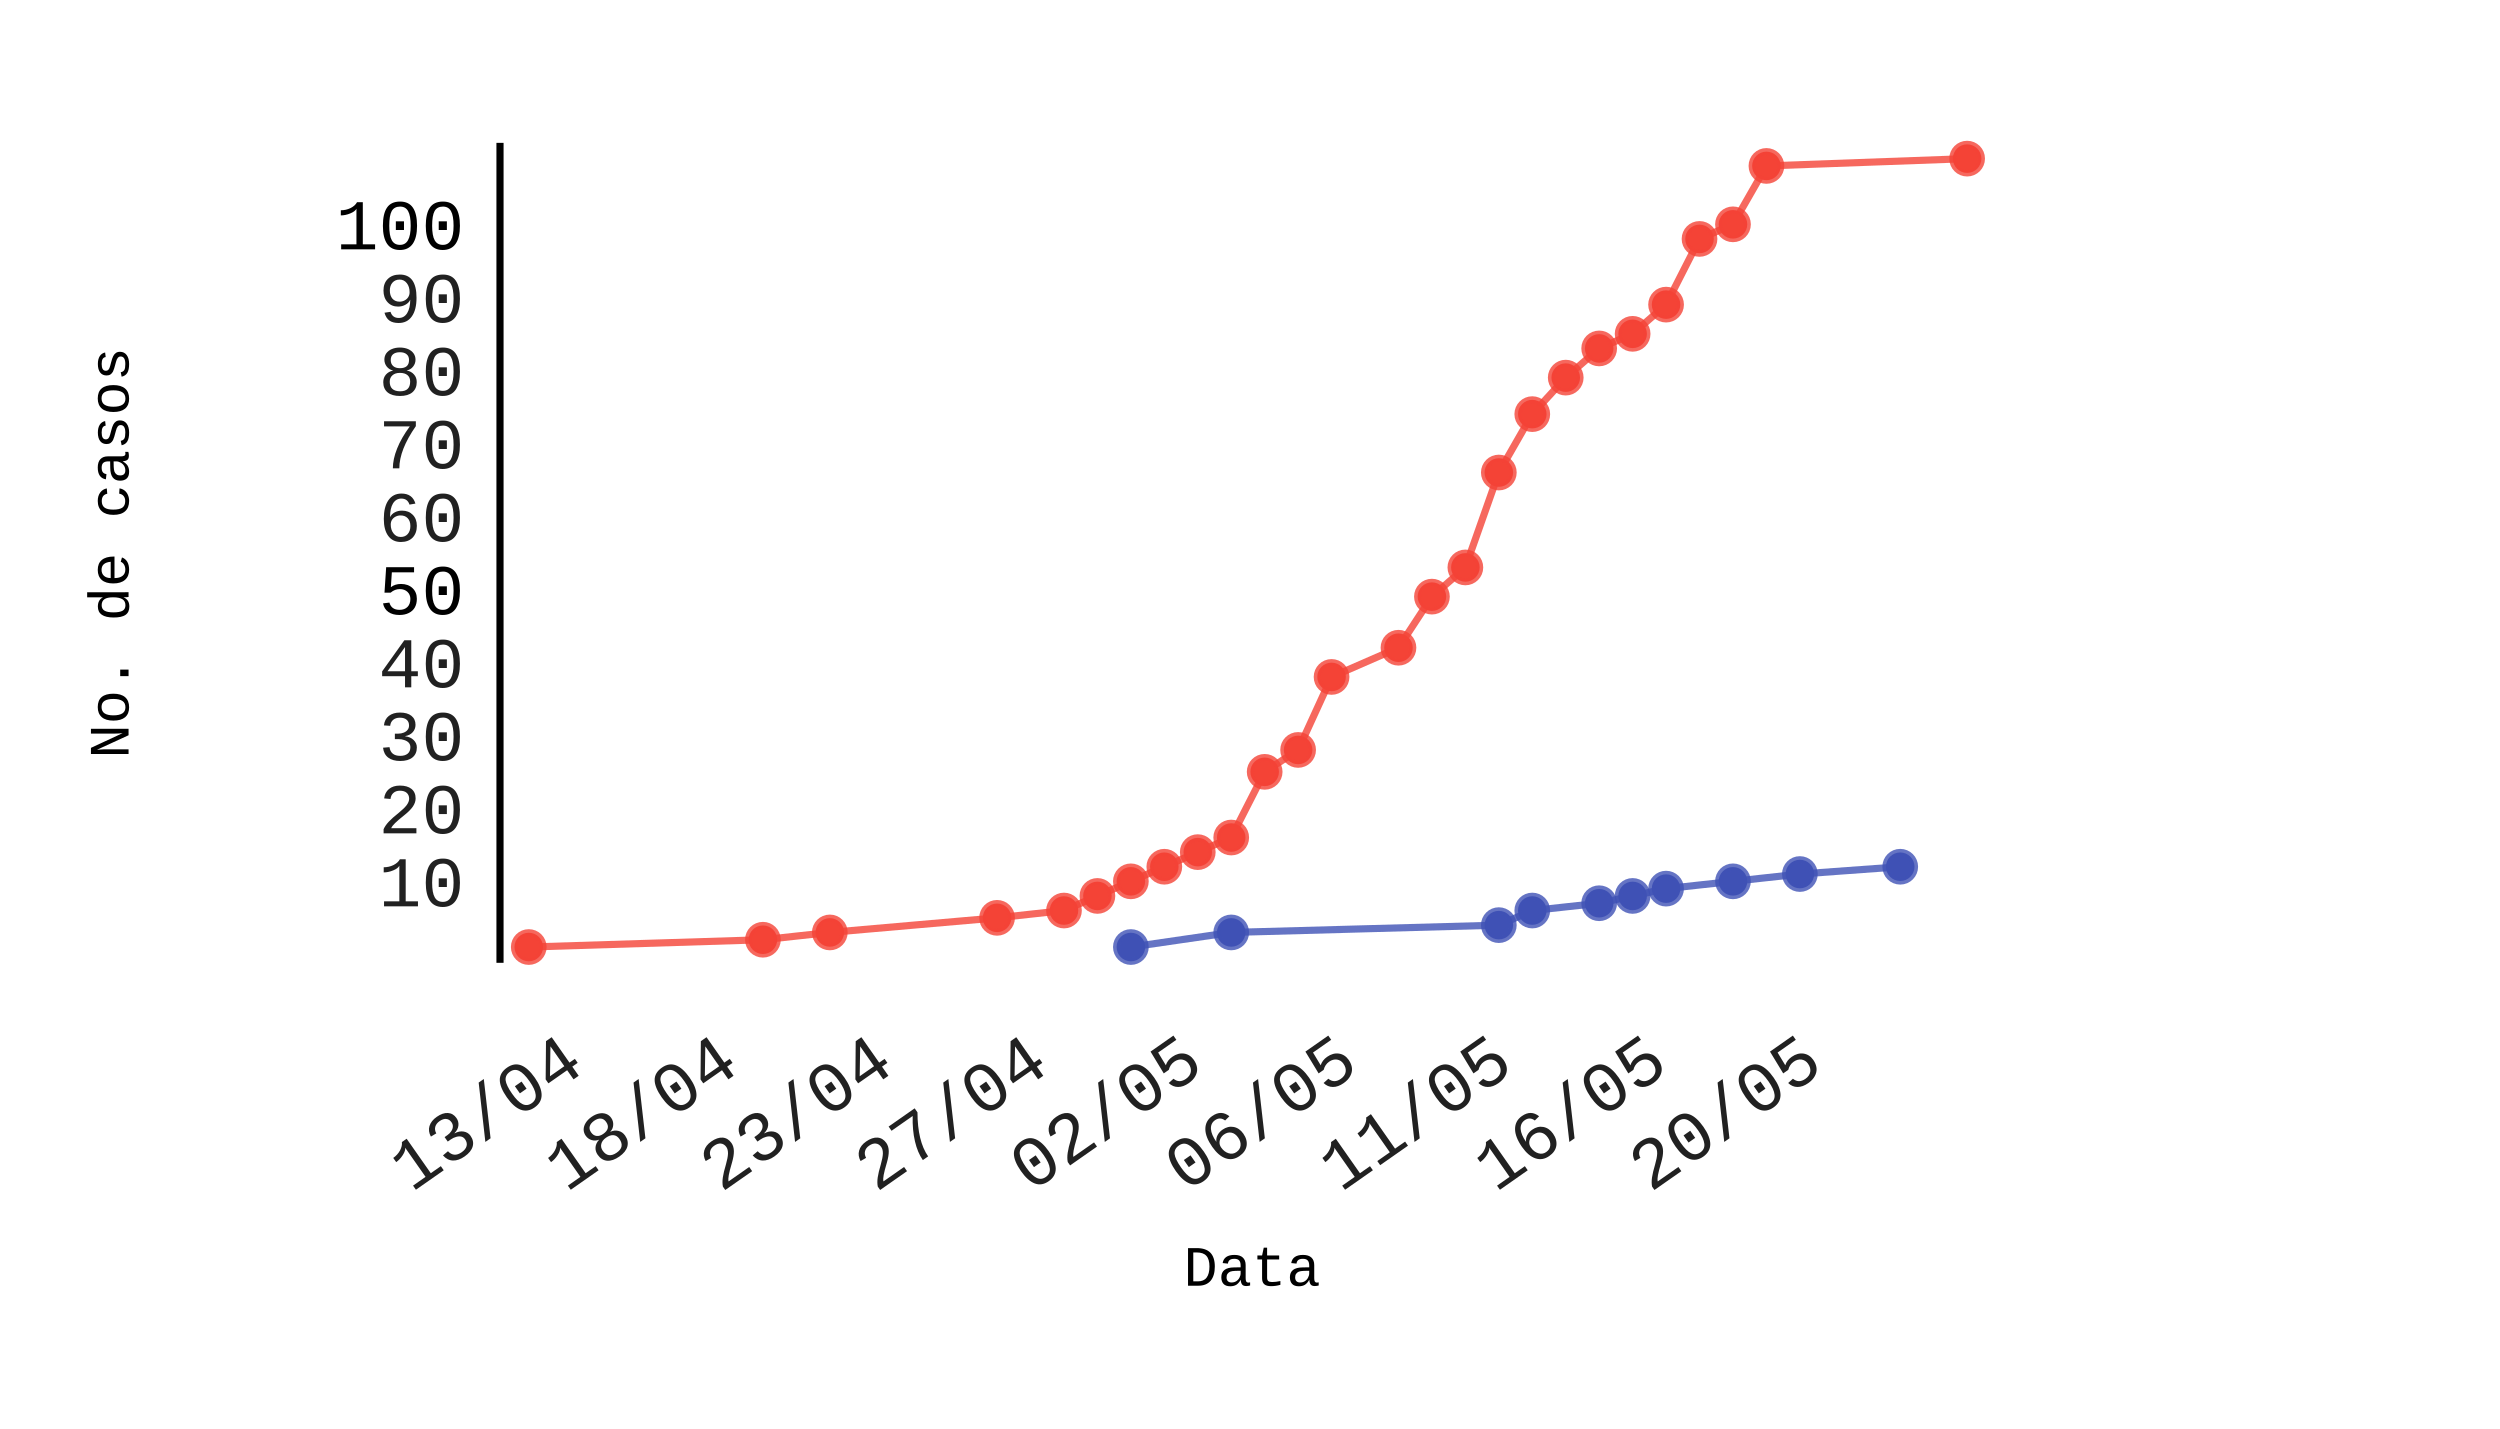
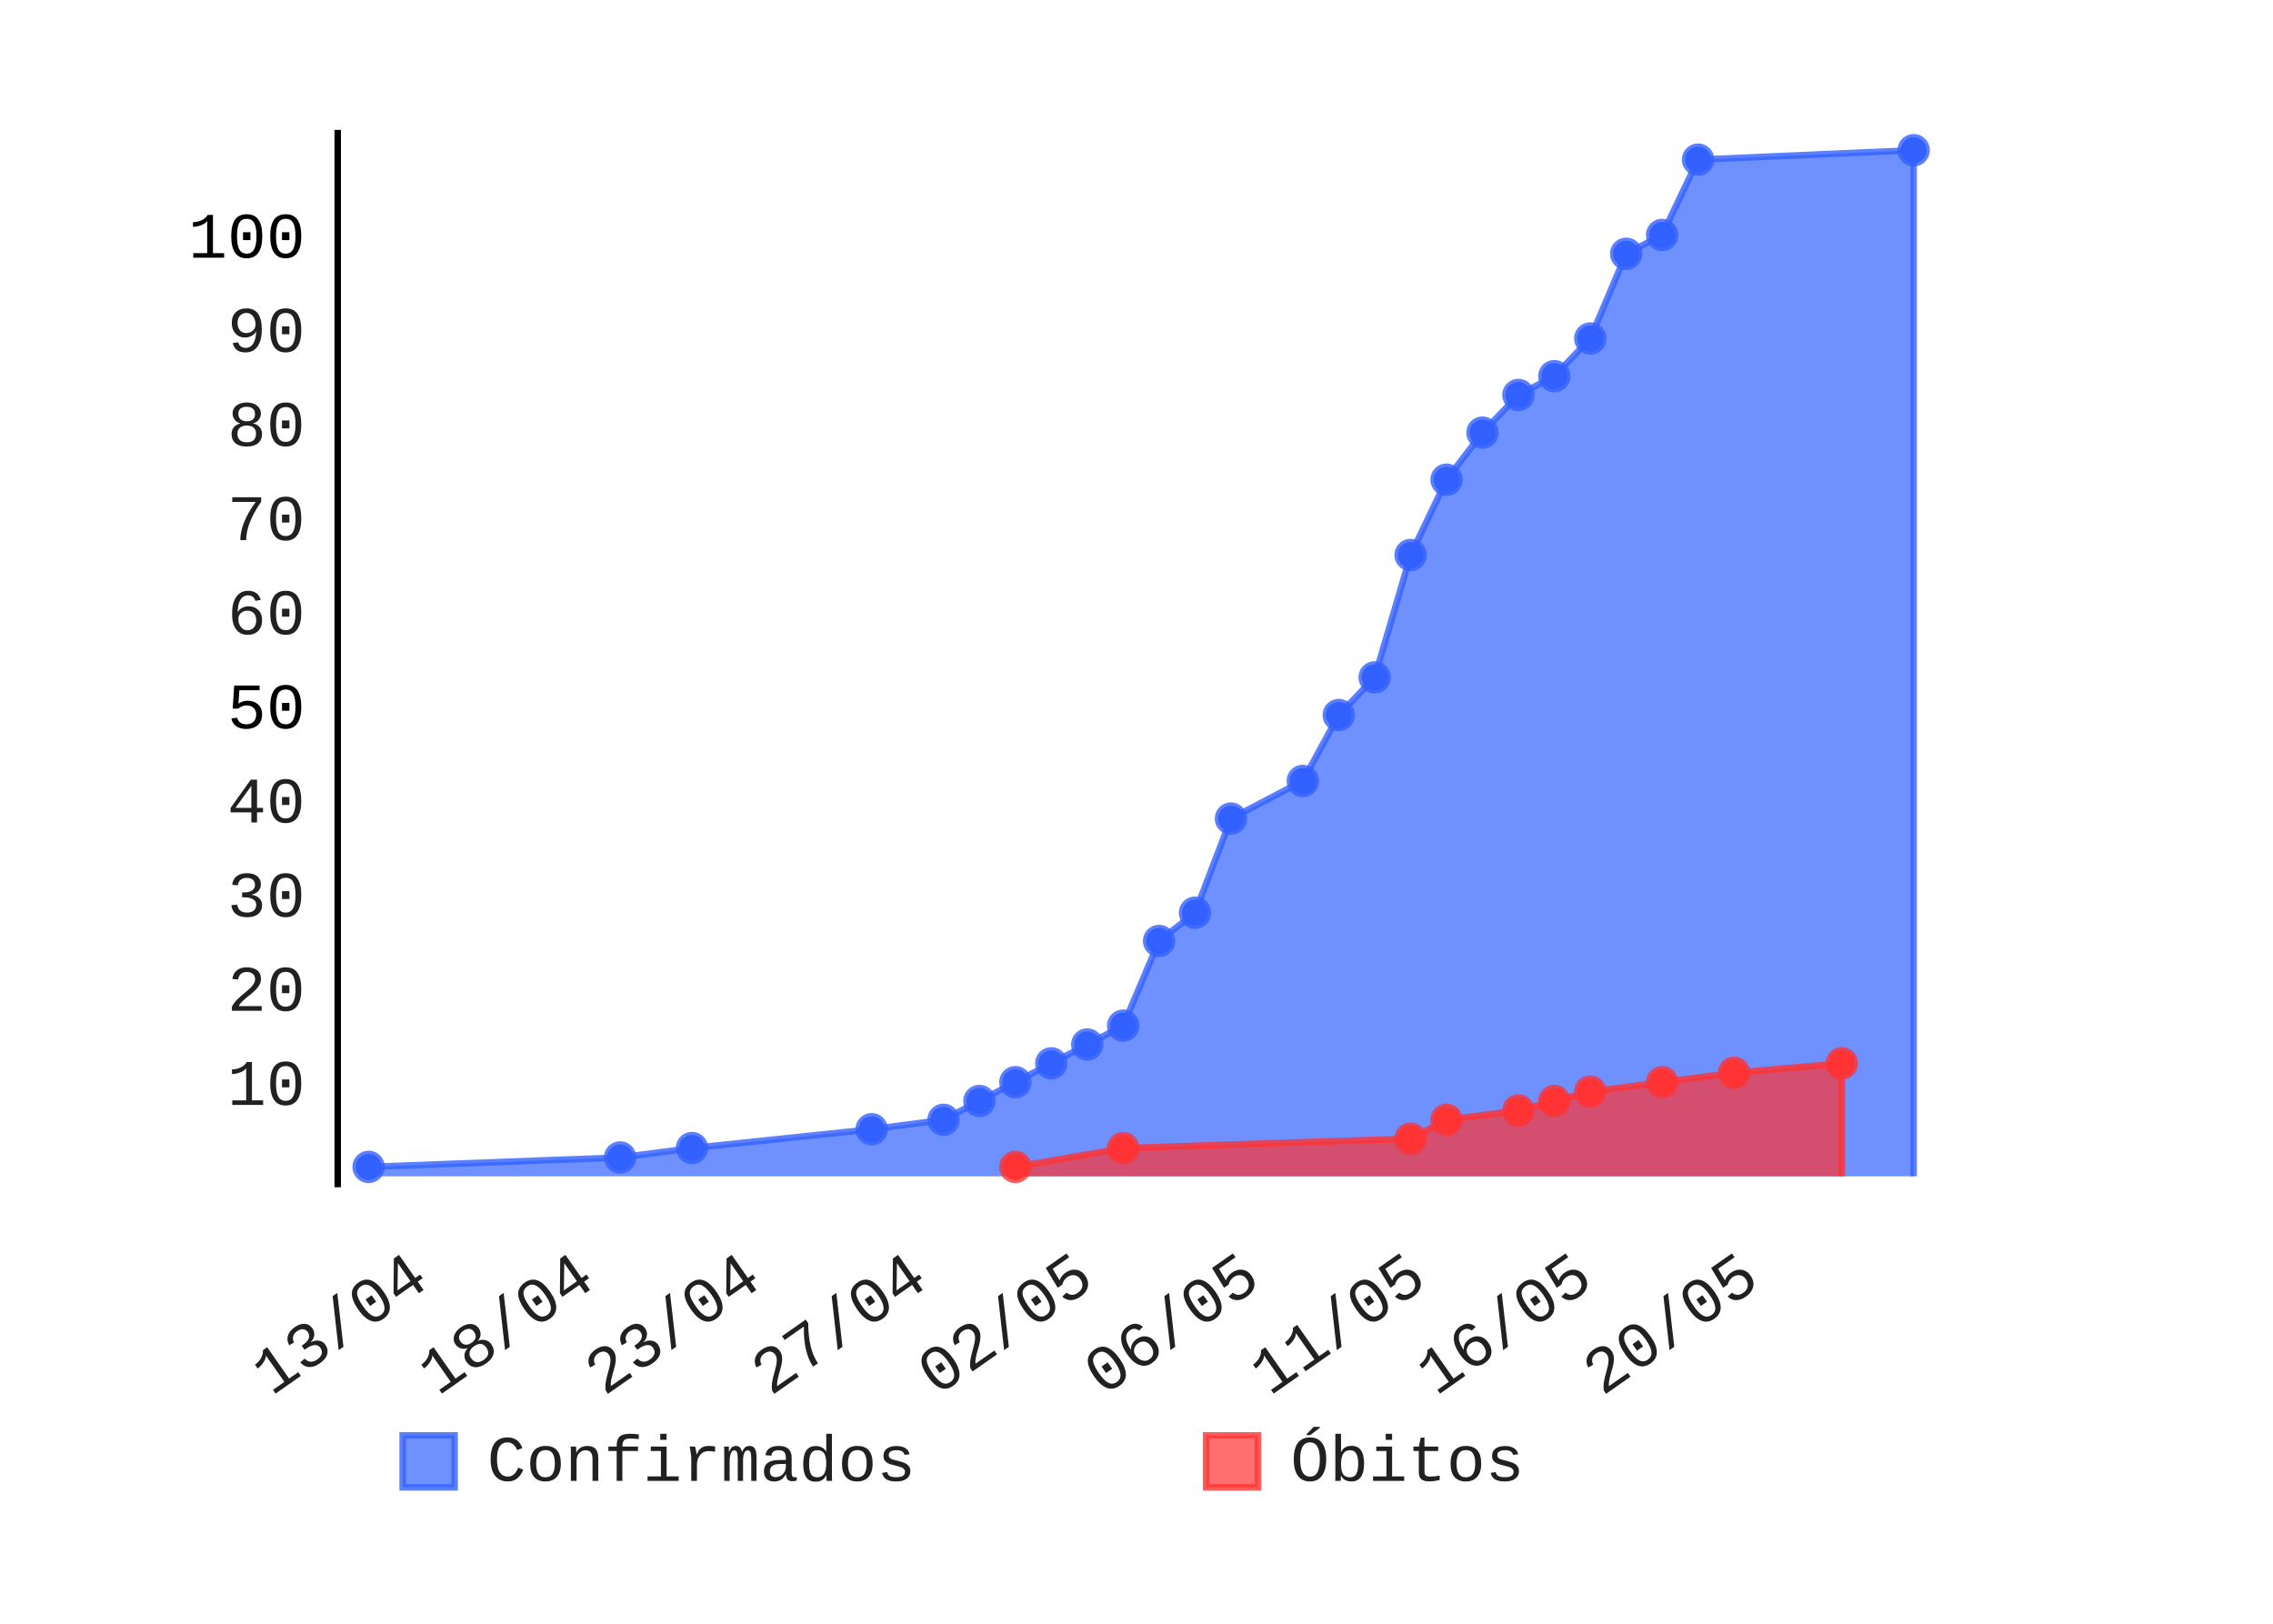
- <svg xmlns="http://www.w3.org/2000/svg" id="chart-fb9dd56c-49ca-4723-948c-1ab851423099" class="pygal-chart" viewBox="0 0 350 200" width="350" height="200">
+ <svg xmlns="http://www.w3.org/2000/svg" id="chart-b74825f3-c0d7-4a52-b916-e9204afe168f" class="pygal-chart" viewBox="0 0 350 250" width="350" height="250">
  <defs>
-     <style type="text/css">#chart-fb9dd56c-49ca-4723-948c-1ab851423099{-webkit-user-select:none;-webkit-font-smoothing:antialiased;font-family:Consolas,"Liberation Mono",Menlo,Courier,monospace}#chart-fb9dd56c-49ca-4723-948c-1ab851423099 .title{font-family:Consolas,"Liberation Mono",Menlo,Courier,monospace;font-size:8px}#chart-fb9dd56c-49ca-4723-948c-1ab851423099 .legends .legend text{font-family:Consolas,"Liberation Mono",Menlo,Courier,monospace;font-size:14px}#chart-fb9dd56c-49ca-4723-948c-1ab851423099 .axis text{font-family:Consolas,"Liberation Mono",Menlo,Courier,monospace;font-size:10px}#chart-fb9dd56c-49ca-4723-948c-1ab851423099 .axis text.major{font-family:Consolas,"Liberation Mono",Menlo,Courier,monospace;font-size:10px}#chart-fb9dd56c-49ca-4723-948c-1ab851423099 .text-overlay text.value{font-family:Consolas,"Liberation Mono",Menlo,Courier,monospace;font-size:16px}#chart-fb9dd56c-49ca-4723-948c-1ab851423099 .text-overlay text.label{font-family:Consolas,"Liberation Mono",Menlo,Courier,monospace;font-size:10px}#chart-fb9dd56c-49ca-4723-948c-1ab851423099 .tooltip{font-family:Consolas,"Liberation Mono",Menlo,Courier,monospace;font-size:14px}#chart-fb9dd56c-49ca-4723-948c-1ab851423099 text.no_data{font-family:Consolas,"Liberation Mono",Menlo,Courier,monospace;font-size:64px}
- #chart-fb9dd56c-49ca-4723-948c-1ab851423099{background-color:transparent}#chart-fb9dd56c-49ca-4723-948c-1ab851423099 path,#chart-fb9dd56c-49ca-4723-948c-1ab851423099 line,#chart-fb9dd56c-49ca-4723-948c-1ab851423099 rect,#chart-fb9dd56c-49ca-4723-948c-1ab851423099 circle{-webkit-transition:150ms;-moz-transition:150ms;transition:150ms}#chart-fb9dd56c-49ca-4723-948c-1ab851423099 .graph &gt; .background{fill:transparent}#chart-fb9dd56c-49ca-4723-948c-1ab851423099 .plot &gt; .background{fill:rgba(255,255,255,1)}#chart-fb9dd56c-49ca-4723-948c-1ab851423099 .graph{fill:rgba(0,0,0,.87)}#chart-fb9dd56c-49ca-4723-948c-1ab851423099 text.no_data{fill:rgba(0,0,0,1)}#chart-fb9dd56c-49ca-4723-948c-1ab851423099 .title{fill:rgba(0,0,0,1)}#chart-fb9dd56c-49ca-4723-948c-1ab851423099 .legends .legend text{fill:rgba(0,0,0,.87)}#chart-fb9dd56c-49ca-4723-948c-1ab851423099 .legends .legend:hover text{fill:rgba(0,0,0,1)}#chart-fb9dd56c-49ca-4723-948c-1ab851423099 .axis .line{stroke:rgba(0,0,0,1)}#chart-fb9dd56c-49ca-4723-948c-1ab851423099 .axis .guide.line{stroke:rgba(0,0,0,.54)}#chart-fb9dd56c-49ca-4723-948c-1ab851423099 .axis .major.line{stroke:rgba(0,0,0,.87)}#chart-fb9dd56c-49ca-4723-948c-1ab851423099 .axis text.major{fill:rgba(0,0,0,1)}#chart-fb9dd56c-49ca-4723-948c-1ab851423099 .axis.y .guides:hover .guide.line,#chart-fb9dd56c-49ca-4723-948c-1ab851423099 .line-graph .axis.x .guides:hover .guide.line,#chart-fb9dd56c-49ca-4723-948c-1ab851423099 .stackedline-graph .axis.x .guides:hover .guide.line,#chart-fb9dd56c-49ca-4723-948c-1ab851423099 .xy-graph .axis.x .guides:hover .guide.line{stroke:rgba(0,0,0,1)}#chart-fb9dd56c-49ca-4723-948c-1ab851423099 .axis .guides:hover text{fill:rgba(0,0,0,1)}#chart-fb9dd56c-49ca-4723-948c-1ab851423099 .reactive{fill-opacity:.7;stroke-opacity:.8}#chart-fb9dd56c-49ca-4723-948c-1ab851423099 .ci{stroke:rgba(0,0,0,.87)}#chart-fb9dd56c-49ca-4723-948c-1ab851423099 .reactive.active,#chart-fb9dd56c-49ca-4723-948c-1ab851423099 .active .reactive{fill-opacity:.8;stroke-opacity:.9;stroke-width:4}#chart-fb9dd56c-49ca-4723-948c-1ab851423099 .ci .reactive.active{stroke-width:1.5}#chart-fb9dd56c-49ca-4723-948c-1ab851423099 .series text{fill:rgba(0,0,0,1)}#chart-fb9dd56c-49ca-4723-948c-1ab851423099 .tooltip rect{fill:rgba(255,255,255,1);stroke:rgba(0,0,0,1);-webkit-transition:opacity 150ms;-moz-transition:opacity 150ms;transition:opacity 150ms}#chart-fb9dd56c-49ca-4723-948c-1ab851423099 .tooltip .label{fill:rgba(0,0,0,.87)}#chart-fb9dd56c-49ca-4723-948c-1ab851423099 .tooltip .label{fill:rgba(0,0,0,.87)}#chart-fb9dd56c-49ca-4723-948c-1ab851423099 .tooltip .legend{font-size:.8em;fill:rgba(0,0,0,.54)}#chart-fb9dd56c-49ca-4723-948c-1ab851423099 .tooltip .x_label{font-size:.6em;fill:rgba(0,0,0,1)}#chart-fb9dd56c-49ca-4723-948c-1ab851423099 .tooltip .xlink{font-size:.5em;text-decoration:underline}#chart-fb9dd56c-49ca-4723-948c-1ab851423099 .tooltip .value{font-size:1.5em}#chart-fb9dd56c-49ca-4723-948c-1ab851423099 .bound{font-size:.5em}#chart-fb9dd56c-49ca-4723-948c-1ab851423099 .max-value{font-size:.75em;fill:rgba(0,0,0,.54)}#chart-fb9dd56c-49ca-4723-948c-1ab851423099 .map-element{fill:rgba(255,255,255,1);stroke:rgba(0,0,0,.54) !important}#chart-fb9dd56c-49ca-4723-948c-1ab851423099 .map-element .reactive{fill-opacity:inherit;stroke-opacity:inherit}#chart-fb9dd56c-49ca-4723-948c-1ab851423099 .color-0,#chart-fb9dd56c-49ca-4723-948c-1ab851423099 .color-0 a:visited{stroke:#F44336;fill:#F44336}#chart-fb9dd56c-49ca-4723-948c-1ab851423099 .color-1,#chart-fb9dd56c-49ca-4723-948c-1ab851423099 .color-1 a:visited{stroke:#3F51B5;fill:#3F51B5}#chart-fb9dd56c-49ca-4723-948c-1ab851423099 .text-overlay .color-0 text{fill:black}#chart-fb9dd56c-49ca-4723-948c-1ab851423099 .text-overlay .color-1 text{fill:black}
- #chart-fb9dd56c-49ca-4723-948c-1ab851423099 text.no_data{text-anchor:middle}#chart-fb9dd56c-49ca-4723-948c-1ab851423099 .guide.line{fill:none}#chart-fb9dd56c-49ca-4723-948c-1ab851423099 .centered{text-anchor:middle}#chart-fb9dd56c-49ca-4723-948c-1ab851423099 .title{text-anchor:middle}#chart-fb9dd56c-49ca-4723-948c-1ab851423099 .legends .legend text{fill-opacity:1}#chart-fb9dd56c-49ca-4723-948c-1ab851423099 .axis.x text{text-anchor:middle}#chart-fb9dd56c-49ca-4723-948c-1ab851423099 .axis.x:not(.web) text[transform]{text-anchor:start}#chart-fb9dd56c-49ca-4723-948c-1ab851423099 .axis.x:not(.web) text[transform].backwards{text-anchor:end}#chart-fb9dd56c-49ca-4723-948c-1ab851423099 .axis.y text{text-anchor:end}#chart-fb9dd56c-49ca-4723-948c-1ab851423099 .axis.y text[transform].backwards{text-anchor:start}#chart-fb9dd56c-49ca-4723-948c-1ab851423099 .axis.y2 text{text-anchor:start}#chart-fb9dd56c-49ca-4723-948c-1ab851423099 .axis.y2 text[transform].backwards{text-anchor:end}#chart-fb9dd56c-49ca-4723-948c-1ab851423099 .axis .guide.line{stroke-dasharray:4,4}#chart-fb9dd56c-49ca-4723-948c-1ab851423099 .axis .major.guide.line{stroke-dasharray:6,6}#chart-fb9dd56c-49ca-4723-948c-1ab851423099 .horizontal .axis.y .guide.line,#chart-fb9dd56c-49ca-4723-948c-1ab851423099 .horizontal .axis.y2 .guide.line,#chart-fb9dd56c-49ca-4723-948c-1ab851423099 .vertical .axis.x .guide.line{opacity:0}#chart-fb9dd56c-49ca-4723-948c-1ab851423099 .horizontal .axis.always_show .guide.line,#chart-fb9dd56c-49ca-4723-948c-1ab851423099 .vertical .axis.always_show .guide.line{opacity:1 !important}#chart-fb9dd56c-49ca-4723-948c-1ab851423099 .axis.y .guides:hover .guide.line,#chart-fb9dd56c-49ca-4723-948c-1ab851423099 .axis.y2 .guides:hover .guide.line,#chart-fb9dd56c-49ca-4723-948c-1ab851423099 .axis.x .guides:hover .guide.line{opacity:1}#chart-fb9dd56c-49ca-4723-948c-1ab851423099 .axis .guides:hover text{opacity:1}#chart-fb9dd56c-49ca-4723-948c-1ab851423099 .nofill{fill:none}#chart-fb9dd56c-49ca-4723-948c-1ab851423099 .subtle-fill{fill-opacity:.2}#chart-fb9dd56c-49ca-4723-948c-1ab851423099 .dot{stroke-width:1px;fill-opacity:1}#chart-fb9dd56c-49ca-4723-948c-1ab851423099 .dot.active{stroke-width:5px}#chart-fb9dd56c-49ca-4723-948c-1ab851423099 .dot.negative{fill:transparent}#chart-fb9dd56c-49ca-4723-948c-1ab851423099 text,#chart-fb9dd56c-49ca-4723-948c-1ab851423099 tspan{stroke:none !important}#chart-fb9dd56c-49ca-4723-948c-1ab851423099 .series text.active{opacity:1}#chart-fb9dd56c-49ca-4723-948c-1ab851423099 .tooltip rect{fill-opacity:.95;stroke-width:.5}#chart-fb9dd56c-49ca-4723-948c-1ab851423099 .tooltip text{fill-opacity:1}#chart-fb9dd56c-49ca-4723-948c-1ab851423099 .showable{visibility:hidden}#chart-fb9dd56c-49ca-4723-948c-1ab851423099 .showable.shown{visibility:visible}#chart-fb9dd56c-49ca-4723-948c-1ab851423099 .gauge-background{fill:rgba(229,229,229,1);stroke:none}#chart-fb9dd56c-49ca-4723-948c-1ab851423099 .bg-lines{stroke:transparent;stroke-width:2px}</style>
+     <style type="text/css">#chart-b74825f3-c0d7-4a52-b916-e9204afe168f{-webkit-user-select:none;-webkit-font-smoothing:antialiased;font-family:Consolas,"Liberation Mono",Menlo,Courier,monospace}#chart-b74825f3-c0d7-4a52-b916-e9204afe168f .title{font-family:Consolas,"Liberation Mono",Menlo,Courier,monospace;font-size:8px}#chart-b74825f3-c0d7-4a52-b916-e9204afe168f .legends .legend text{font-family:Consolas,"Liberation Mono",Menlo,Courier,monospace;font-size:10px}#chart-b74825f3-c0d7-4a52-b916-e9204afe168f .axis text{font-family:Consolas,"Liberation Mono",Menlo,Courier,monospace;font-size:10px}#chart-b74825f3-c0d7-4a52-b916-e9204afe168f .axis text.major{font-family:Consolas,"Liberation Mono",Menlo,Courier,monospace;font-size:10px}#chart-b74825f3-c0d7-4a52-b916-e9204afe168f .text-overlay text.value{font-family:Consolas,"Liberation Mono",Menlo,Courier,monospace;font-size:16px}#chart-b74825f3-c0d7-4a52-b916-e9204afe168f .text-overlay text.label{font-family:Consolas,"Liberation Mono",Menlo,Courier,monospace;font-size:10px}#chart-b74825f3-c0d7-4a52-b916-e9204afe168f .tooltip{font-family:Consolas,"Liberation Mono",Menlo,Courier,monospace;font-size:12px}#chart-b74825f3-c0d7-4a52-b916-e9204afe168f text.no_data{font-family:Consolas,"Liberation Mono",Menlo,Courier,monospace;font-size:64px}
+ #chart-b74825f3-c0d7-4a52-b916-e9204afe168f{background-color:transparent}#chart-b74825f3-c0d7-4a52-b916-e9204afe168f path,#chart-b74825f3-c0d7-4a52-b916-e9204afe168f line,#chart-b74825f3-c0d7-4a52-b916-e9204afe168f rect,#chart-b74825f3-c0d7-4a52-b916-e9204afe168f circle{-webkit-transition:150ms;-moz-transition:150ms;transition:150ms}#chart-b74825f3-c0d7-4a52-b916-e9204afe168f .graph &gt; .background{fill:transparent}#chart-b74825f3-c0d7-4a52-b916-e9204afe168f .plot &gt; .background{fill:rgba(255,255,255,1)}#chart-b74825f3-c0d7-4a52-b916-e9204afe168f .graph{fill:rgba(0,0,0,.87)}#chart-b74825f3-c0d7-4a52-b916-e9204afe168f text.no_data{fill:rgba(0,0,0,1)}#chart-b74825f3-c0d7-4a52-b916-e9204afe168f .title{fill:rgba(0,0,0,1)}#chart-b74825f3-c0d7-4a52-b916-e9204afe168f .legends .legend text{fill:rgba(0,0,0,.87)}#chart-b74825f3-c0d7-4a52-b916-e9204afe168f .legends .legend:hover text{fill:rgba(0,0,0,1)}#chart-b74825f3-c0d7-4a52-b916-e9204afe168f .axis .line{stroke:rgba(0,0,0,1)}#chart-b74825f3-c0d7-4a52-b916-e9204afe168f .axis .guide.line{stroke:rgba(0,0,0,.54)}#chart-b74825f3-c0d7-4a52-b916-e9204afe168f .axis .major.line{stroke:rgba(0,0,0,.87)}#chart-b74825f3-c0d7-4a52-b916-e9204afe168f .axis text.major{fill:rgba(0,0,0,1)}#chart-b74825f3-c0d7-4a52-b916-e9204afe168f .axis.y .guides:hover .guide.line,#chart-b74825f3-c0d7-4a52-b916-e9204afe168f .line-graph .axis.x .guides:hover .guide.line,#chart-b74825f3-c0d7-4a52-b916-e9204afe168f .stackedline-graph .axis.x .guides:hover .guide.line,#chart-b74825f3-c0d7-4a52-b916-e9204afe168f .xy-graph .axis.x .guides:hover .guide.line{stroke:rgba(0,0,0,1)}#chart-b74825f3-c0d7-4a52-b916-e9204afe168f .axis .guides:hover text{fill:rgba(0,0,0,1)}#chart-b74825f3-c0d7-4a52-b916-e9204afe168f .reactive{fill-opacity:.7;stroke-opacity:.8}#chart-b74825f3-c0d7-4a52-b916-e9204afe168f .ci{stroke:rgba(0,0,0,.87)}#chart-b74825f3-c0d7-4a52-b916-e9204afe168f .reactive.active,#chart-b74825f3-c0d7-4a52-b916-e9204afe168f .active .reactive{fill-opacity:.8;stroke-opacity:.9;stroke-width:4}#chart-b74825f3-c0d7-4a52-b916-e9204afe168f .ci .reactive.active{stroke-width:1.5}#chart-b74825f3-c0d7-4a52-b916-e9204afe168f .series text{fill:rgba(0,0,0,1)}#chart-b74825f3-c0d7-4a52-b916-e9204afe168f .tooltip rect{fill:rgba(255,255,255,1);stroke:rgba(0,0,0,1);-webkit-transition:opacity 150ms;-moz-transition:opacity 150ms;transition:opacity 150ms}#chart-b74825f3-c0d7-4a52-b916-e9204afe168f .tooltip .label{fill:rgba(0,0,0,.87)}#chart-b74825f3-c0d7-4a52-b916-e9204afe168f .tooltip .label{fill:rgba(0,0,0,.87)}#chart-b74825f3-c0d7-4a52-b916-e9204afe168f .tooltip .legend{font-size:.8em;fill:rgba(0,0,0,.54)}#chart-b74825f3-c0d7-4a52-b916-e9204afe168f .tooltip .x_label{font-size:.6em;fill:rgba(0,0,0,1)}#chart-b74825f3-c0d7-4a52-b916-e9204afe168f .tooltip .xlink{font-size:.5em;text-decoration:underline}#chart-b74825f3-c0d7-4a52-b916-e9204afe168f .tooltip .value{font-size:1.5em}#chart-b74825f3-c0d7-4a52-b916-e9204afe168f .bound{font-size:.5em}#chart-b74825f3-c0d7-4a52-b916-e9204afe168f .max-value{font-size:.75em;fill:rgba(0,0,0,.54)}#chart-b74825f3-c0d7-4a52-b916-e9204afe168f .map-element{fill:rgba(255,255,255,1);stroke:rgba(0,0,0,.54) !important}#chart-b74825f3-c0d7-4a52-b916-e9204afe168f .map-element .reactive{fill-opacity:inherit;stroke-opacity:inherit}#chart-b74825f3-c0d7-4a52-b916-e9204afe168f .color-0,#chart-b74825f3-c0d7-4a52-b916-e9204afe168f .color-0 a:visited{stroke:#3361FF;fill:#3361FF}#chart-b74825f3-c0d7-4a52-b916-e9204afe168f .color-1,#chart-b74825f3-c0d7-4a52-b916-e9204afe168f .color-1 a:visited{stroke:#FF3333;fill:#FF3333}#chart-b74825f3-c0d7-4a52-b916-e9204afe168f .text-overlay .color-0 text{fill:black}#chart-b74825f3-c0d7-4a52-b916-e9204afe168f .text-overlay .color-1 text{fill:black}
+ #chart-b74825f3-c0d7-4a52-b916-e9204afe168f text.no_data{text-anchor:middle}#chart-b74825f3-c0d7-4a52-b916-e9204afe168f .guide.line{fill:none}#chart-b74825f3-c0d7-4a52-b916-e9204afe168f .centered{text-anchor:middle}#chart-b74825f3-c0d7-4a52-b916-e9204afe168f .title{text-anchor:middle}#chart-b74825f3-c0d7-4a52-b916-e9204afe168f .legends .legend text{fill-opacity:1}#chart-b74825f3-c0d7-4a52-b916-e9204afe168f .axis.x text{text-anchor:middle}#chart-b74825f3-c0d7-4a52-b916-e9204afe168f .axis.x:not(.web) text[transform]{text-anchor:start}#chart-b74825f3-c0d7-4a52-b916-e9204afe168f .axis.x:not(.web) text[transform].backwards{text-anchor:end}#chart-b74825f3-c0d7-4a52-b916-e9204afe168f .axis.y text{text-anchor:end}#chart-b74825f3-c0d7-4a52-b916-e9204afe168f .axis.y text[transform].backwards{text-anchor:start}#chart-b74825f3-c0d7-4a52-b916-e9204afe168f .axis.y2 text{text-anchor:start}#chart-b74825f3-c0d7-4a52-b916-e9204afe168f .axis.y2 text[transform].backwards{text-anchor:end}#chart-b74825f3-c0d7-4a52-b916-e9204afe168f .axis .guide.line{stroke-dasharray:4,4}#chart-b74825f3-c0d7-4a52-b916-e9204afe168f .axis .major.guide.line{stroke-dasharray:6,6}#chart-b74825f3-c0d7-4a52-b916-e9204afe168f .horizontal .axis.y .guide.line,#chart-b74825f3-c0d7-4a52-b916-e9204afe168f .horizontal .axis.y2 .guide.line,#chart-b74825f3-c0d7-4a52-b916-e9204afe168f .vertical .axis.x .guide.line{opacity:0}#chart-b74825f3-c0d7-4a52-b916-e9204afe168f .horizontal .axis.always_show .guide.line,#chart-b74825f3-c0d7-4a52-b916-e9204afe168f .vertical .axis.always_show .guide.line{opacity:1 !important}#chart-b74825f3-c0d7-4a52-b916-e9204afe168f .axis.y .guides:hover .guide.line,#chart-b74825f3-c0d7-4a52-b916-e9204afe168f .axis.y2 .guides:hover .guide.line,#chart-b74825f3-c0d7-4a52-b916-e9204afe168f .axis.x .guides:hover .guide.line{opacity:1}#chart-b74825f3-c0d7-4a52-b916-e9204afe168f .axis .guides:hover text{opacity:1}#chart-b74825f3-c0d7-4a52-b916-e9204afe168f .nofill{fill:none}#chart-b74825f3-c0d7-4a52-b916-e9204afe168f .subtle-fill{fill-opacity:.2}#chart-b74825f3-c0d7-4a52-b916-e9204afe168f .dot{stroke-width:1px;fill-opacity:1}#chart-b74825f3-c0d7-4a52-b916-e9204afe168f .dot.active{stroke-width:5px}#chart-b74825f3-c0d7-4a52-b916-e9204afe168f .dot.negative{fill:transparent}#chart-b74825f3-c0d7-4a52-b916-e9204afe168f text,#chart-b74825f3-c0d7-4a52-b916-e9204afe168f tspan{stroke:none !important}#chart-b74825f3-c0d7-4a52-b916-e9204afe168f .series text.active{opacity:1}#chart-b74825f3-c0d7-4a52-b916-e9204afe168f .tooltip rect{fill-opacity:.95;stroke-width:.5}#chart-b74825f3-c0d7-4a52-b916-e9204afe168f .tooltip text{fill-opacity:1}#chart-b74825f3-c0d7-4a52-b916-e9204afe168f .showable{visibility:hidden}#chart-b74825f3-c0d7-4a52-b916-e9204afe168f .showable.shown{visibility:visible}#chart-b74825f3-c0d7-4a52-b916-e9204afe168f .gauge-background{fill:rgba(229,229,229,1);stroke:none}#chart-b74825f3-c0d7-4a52-b916-e9204afe168f .bg-lines{stroke:transparent;stroke-width:2px}</style>
  </defs>
  <g class="graph datetimeline-graph vertical">
-     <rect x="0" y="0" width="350" height="200" class="background" />
-     <g transform="translate(70, 20)" class="plot">
-       <rect x="0" y="0" width="209.425" height="114.793" class="background" />
+     <rect x="0" y="0" width="350" height="250" class="background" />
+     <g transform="translate(52, 20)" class="plot">
+       <rect x="0" y="0" width="247.425" height="162.793" class="background" />
      <g class="axis y">
        <g class="guides">
-           <text x="-5" y="106.887" class="">10</text>
-         </g>
-         <g class="guides">
-           <text x="-5" y="96.667" class="">20</text>
-         </g>
-         <g class="guides">
-           <text x="-5" y="86.447" class="">30</text>
-         </g>
-         <g class="guides">
-           <text x="-5" y="76.227" class="">40</text>
-         </g>
-         <g class="guides">
-           <text x="-5" y="66.006" class="major">50</text>
-         </g>
-         <g class="guides">
-           <text x="-5" y="55.786" class="">60</text>
-         </g>
-         <g class="guides">
-           <text x="-5" y="45.566" class="">70</text>
-         </g>
-         <g class="guides">
-           <text x="-5" y="35.346" class="">80</text>
-         </g>
-         <g class="guides">
-           <text x="-5" y="25.126" class="">90</text>
-         </g>
-         <g class="guides">
-           <text x="-5" y="14.906" class="major">100</text>
+           <text x="-5" y="150.118" class="">10</text>
+         </g>
+         <g class="guides">
+           <text x="-5" y="135.624" class="">20</text>
+         </g>
+         <g class="guides">
+           <text x="-5" y="121.13" class="">30</text>
+         </g>
+         <g class="guides">
+           <text x="-5" y="106.637" class="">40</text>
+         </g>
+         <g class="guides">
+           <text x="-5" y="92.143" class="major">50</text>
+         </g>
+         <g class="guides">
+           <text x="-5" y="77.65" class="">60</text>
+         </g>
+         <g class="guides">
+           <text x="-5" y="63.156" class="">70</text>
+         </g>
+         <g class="guides">
+           <text x="-5" y="48.662" class="">80</text>
+         </g>
+         <g class="guides">
+           <text x="-5" y="34.169" class="">90</text>
+         </g>
+         <g class="guides">
+           <text x="-5" y="19.675" class="major">100</text>
        </g>
      </g>
      <g class="axis x">
-         <path d="M0 0 v114.793" class="line" />
-         <g class="guides">
-           <path d="M12.179 0 v114.793" class="guide line" />
-           <text x="12.179" y="129.793" class="backwards" transform="rotate(325 12.17937 129.7927)">13/04</text>
-         </g>
-         <g class="guides">
-           <path d="M33.86 0 v114.793" class="guide line" />
-           <text x="33.86" y="129.793" class="backwards" transform="rotate(325 33.8601 129.7927)">18/04</text>
-         </g>
-         <g class="guides">
-           <path d="M55.541 0 v114.793" class="guide line" />
-           <text x="55.541" y="129.793" class="backwards" transform="rotate(325 55.54082 129.7927)">23/04</text>
-         </g>
-         <g class="guides">
-           <path d="M77.222 0 v114.793" class="guide line" />
-           <text x="77.222" y="129.793" class="backwards" transform="rotate(325 77.22155 129.7927)">27/04</text>
-         </g>
-         <g class="guides">
-           <path d="M98.902 0 v114.793" class="guide line" />
-           <text x="98.902" y="129.793" class="backwards" transform="rotate(325 98.90228 129.7927)">02/05</text>
-         </g>
-         <g class="guides">
-           <path d="M120.583 0 v114.793" class="guide line" />
-           <text x="120.583" y="129.793" class="backwards" transform="rotate(325 120.583 129.7927)">06/05</text>
-         </g>
-         <g class="guides">
-           <path d="M142.264 0 v114.793" class="guide line" />
-           <text x="142.264" y="129.793" class="backwards" transform="rotate(325 142.2637 129.7927)">11/05</text>
-         </g>
-         <g class="guides">
-           <path d="M163.944 0 v114.793" class="guide line" />
-           <text x="163.944" y="129.793" class="backwards" transform="rotate(325 163.9445 129.7927)">16/05</text>
-         </g>
-         <g class="guides">
-           <path d="M185.625 0 v114.793" class="guide line" />
-           <text x="185.625" y="129.793" class="backwards" transform="rotate(325 185.6252 129.7927)">20/05</text>
+         <path d="M0 0 v162.793" class="line" />
+         <g class="guides">
+           <path d="M14.389 0 v162.793" class="guide line" />
+           <text x="14.389" y="177.793" class="backwards" transform="rotate(325 14.3893 177.7927)">13/04</text>
+         </g>
+         <g class="guides">
+           <path d="M40.004 0 v162.793" class="guide line" />
+           <text x="40.004" y="177.793" class="backwards" transform="rotate(325 40.00397 177.7927)">18/04</text>
+         </g>
+         <g class="guides">
+           <path d="M65.619 0 v162.793" class="guide line" />
+           <text x="65.619" y="177.793" class="backwards" transform="rotate(325 65.61864 177.7927)">23/04</text>
+         </g>
+         <g class="guides">
+           <path d="M91.233 0 v162.793" class="guide line" />
+           <text x="91.233" y="177.793" class="backwards" transform="rotate(325 91.23332 177.7927)">27/04</text>
+         </g>
+         <g class="guides">
+           <path d="M116.848 0 v162.793" class="guide line" />
+           <text x="116.848" y="177.793" class="backwards" transform="rotate(325 116.848 177.7927)">02/05</text>
+         </g>
+         <g class="guides">
+           <path d="M142.463 0 v162.793" class="guide line" />
+           <text x="142.463" y="177.793" class="backwards" transform="rotate(325 142.4627 177.7927)">06/05</text>
+         </g>
+         <g class="guides">
+           <path d="M168.077 0 v162.793" class="guide line" />
+           <text x="168.077" y="177.793" class="backwards" transform="rotate(325 168.0773 177.7927)">11/05</text>
+         </g>
+         <g class="guides">
+           <path d="M193.692 0 v162.793" class="guide line" />
+           <text x="193.692" y="177.793" class="backwards" transform="rotate(325 193.692 177.7927)">16/05</text>
+         </g>
+         <g class="guides">
+           <path d="M219.307 0 v162.793" class="guide line" />
+           <text x="219.307" y="177.793" class="backwards" transform="rotate(325 219.3067 177.7927)">20/05</text>
        </g>
      </g>
      <g class="series serie-0 color-0">
-         <path d="M4.027 112.585 L36.809 111.563 46.175 110.541 69.59 108.497 78.956 107.475 83.639 105.431 88.322 103.387 93.005 101.343 97.688 99.299 102.371 97.255 107.054 88.057 111.737 84.991 116.42 74.771 125.786 70.683 130.469 63.528 135.152 59.44 139.836 46.154 144.519 37.978 149.202 32.868 153.885 28.78 158.568 26.736 163.251 22.648 167.934 13.45 172.617 11.406 177.3 3.23 205.398 2.208" class="line reactive nofill" />
+         <path d="M4.758 161.111 L4.758 159.662 43.488 158.213 54.553 156.763 82.217 153.865 93.282 152.415 98.815 149.517 104.348 146.618 109.881 143.719 115.414 140.82 120.946 137.922 126.479 124.877 132.012 120.529 137.545 106.036 148.61 100.238 154.143 90.093 159.676 84.295 165.208 65.453 170.741 53.858 176.274 46.612 181.807 40.814 187.34 37.915 192.872 32.118 198.405 19.074 203.938 16.175 209.471 4.58 242.667 3.131 242.667 161.111" class="line reactive" />
      </g>
      <g class="series serie-1 color-1">
-         <path d="M88.322 112.585 L102.371 110.541 139.836 109.519 144.519 107.475 153.885 106.453 158.568 105.431 163.251 104.409 172.617 103.387 181.983 102.365 196.032 101.343" class="line reactive nofill" />
-       </g>
-     </g>
-     <g class="titles">
-       <text x="175.287" y="180.0" class="title">Data</text>
-       <text x="0" y="95.396" class="title" transform="rotate(-90 0 77.39635)">No. de casos</text>
-     </g>
-     <g transform="translate(70, 20)" class="plot overlay">
+         <path d="M104.348 161.111 L104.348 159.662 120.946 156.763 165.208 155.314 170.741 152.415 181.807 150.966 187.34 149.517 192.872 148.067 203.938 146.618 215.003 145.168 231.602 143.719 231.602 161.111" class="line reactive" />
+       </g>
+     </g>
+     <g class="titles" />
+     <g transform="translate(52, 20)" class="plot overlay">
      <g class="series serie-0 color-0">
        <g class="dots">
-           <circle cx="4.027" cy="112.585" r="2" class="dot reactive tooltip-trigger" />
-         </g>
-         <g class="dots">
-           <circle cx="36.809" cy="111.563" r="2" class="dot reactive tooltip-trigger" />
-         </g>
-         <g class="dots">
-           <circle cx="46.175" cy="110.541" r="2" class="dot reactive tooltip-trigger" />
-         </g>
-         <g class="dots">
-           <circle cx="69.59" cy="108.497" r="2" class="dot reactive tooltip-trigger" />
-         </g>
-         <g class="dots">
-           <circle cx="78.956" cy="107.475" r="2" class="dot reactive tooltip-trigger" />
-         </g>
-         <g class="dots">
-           <circle cx="83.639" cy="105.431" r="2" class="dot reactive tooltip-trigger" />
-         </g>
-         <g class="dots">
-           <circle cx="88.322" cy="103.387" r="2" class="dot reactive tooltip-trigger" />
-         </g>
-         <g class="dots">
-           <circle cx="93.005" cy="101.343" r="2" class="dot reactive tooltip-trigger" />
-         </g>
-         <g class="dots">
-           <circle cx="97.688" cy="99.299" r="2" class="dot reactive tooltip-trigger" />
-         </g>
-         <g class="dots">
-           <circle cx="102.371" cy="97.255" r="2" class="dot reactive tooltip-trigger" />
-         </g>
-         <g class="dots">
-           <circle cx="107.054" cy="88.057" r="2" class="dot reactive tooltip-trigger" />
-         </g>
-         <g class="dots">
-           <circle cx="111.737" cy="84.991" r="2" class="dot reactive tooltip-trigger" />
-         </g>
-         <g class="dots">
-           <circle cx="116.42" cy="74.771" r="2" class="dot reactive tooltip-trigger" />
-         </g>
-         <g class="dots">
-           <circle cx="125.786" cy="70.683" r="2" class="dot reactive tooltip-trigger" />
-         </g>
-         <g class="dots">
-           <circle cx="130.469" cy="63.528" r="2" class="dot reactive tooltip-trigger" />
-         </g>
-         <g class="dots">
-           <circle cx="135.152" cy="59.44" r="2" class="dot reactive tooltip-trigger" />
-         </g>
-         <g class="dots">
-           <circle cx="139.836" cy="46.154" r="2" class="dot reactive tooltip-trigger" />
-         </g>
-         <g class="dots">
-           <circle cx="144.519" cy="37.978" r="2" class="dot reactive tooltip-trigger" />
-         </g>
-         <g class="dots">
-           <circle cx="149.202" cy="32.868" r="2" class="dot reactive tooltip-trigger" />
-         </g>
-         <g class="dots">
-           <circle cx="153.885" cy="28.78" r="2" class="dot reactive tooltip-trigger" />
-         </g>
-         <g class="dots">
-           <circle cx="158.568" cy="26.736" r="2" class="dot reactive tooltip-trigger" />
-         </g>
-         <g class="dots">
-           <circle cx="163.251" cy="22.648" r="2" class="dot reactive tooltip-trigger" />
-         </g>
-         <g class="dots">
-           <circle cx="167.934" cy="13.45" r="2" class="dot reactive tooltip-trigger" />
-         </g>
-         <g class="dots">
-           <circle cx="172.617" cy="11.406" r="2" class="dot reactive tooltip-trigger" />
-         </g>
-         <g class="dots">
-           <circle cx="177.3" cy="3.23" r="2" class="dot reactive tooltip-trigger" />
-         </g>
-         <g class="dots">
-           <circle cx="205.398" cy="2.208" r="2" class="dot reactive tooltip-trigger" />
+           <circle cx="4.758" cy="159.662" r="2" class="dot reactive tooltip-trigger" />
+         </g>
+         <g class="dots">
+           <circle cx="43.488" cy="158.213" r="2" class="dot reactive tooltip-trigger" />
+         </g>
+         <g class="dots">
+           <circle cx="54.553" cy="156.763" r="2" class="dot reactive tooltip-trigger" />
+         </g>
+         <g class="dots">
+           <circle cx="82.217" cy="153.865" r="2" class="dot reactive tooltip-trigger" />
+         </g>
+         <g class="dots">
+           <circle cx="93.282" cy="152.415" r="2" class="dot reactive tooltip-trigger" />
+         </g>
+         <g class="dots">
+           <circle cx="98.815" cy="149.517" r="2" class="dot reactive tooltip-trigger" />
+         </g>
+         <g class="dots">
+           <circle cx="104.348" cy="146.618" r="2" class="dot reactive tooltip-trigger" />
+         </g>
+         <g class="dots">
+           <circle cx="109.881" cy="143.719" r="2" class="dot reactive tooltip-trigger" />
+         </g>
+         <g class="dots">
+           <circle cx="115.414" cy="140.82" r="2" class="dot reactive tooltip-trigger" />
+         </g>
+         <g class="dots">
+           <circle cx="120.946" cy="137.922" r="2" class="dot reactive tooltip-trigger" />
+         </g>
+         <g class="dots">
+           <circle cx="126.479" cy="124.877" r="2" class="dot reactive tooltip-trigger" />
+         </g>
+         <g class="dots">
+           <circle cx="132.012" cy="120.529" r="2" class="dot reactive tooltip-trigger" />
+         </g>
+         <g class="dots">
+           <circle cx="137.545" cy="106.036" r="2" class="dot reactive tooltip-trigger" />
+         </g>
+         <g class="dots">
+           <circle cx="148.61" cy="100.238" r="2" class="dot reactive tooltip-trigger" />
+         </g>
+         <g class="dots">
+           <circle cx="154.143" cy="90.093" r="2" class="dot reactive tooltip-trigger" />
+         </g>
+         <g class="dots">
+           <circle cx="159.676" cy="84.295" r="2" class="dot reactive tooltip-trigger" />
+         </g>
+         <g class="dots">
+           <circle cx="165.208" cy="65.453" r="2" class="dot reactive tooltip-trigger" />
+         </g>
+         <g class="dots">
+           <circle cx="170.741" cy="53.858" r="2" class="dot reactive tooltip-trigger" />
+         </g>
+         <g class="dots">
+           <circle cx="176.274" cy="46.612" r="2" class="dot reactive tooltip-trigger" />
+         </g>
+         <g class="dots">
+           <circle cx="181.807" cy="40.814" r="2" class="dot reactive tooltip-trigger" />
+         </g>
+         <g class="dots">
+           <circle cx="187.34" cy="37.915" r="2" class="dot reactive tooltip-trigger" />
+         </g>
+         <g class="dots">
+           <circle cx="192.872" cy="32.118" r="2" class="dot reactive tooltip-trigger" />
+         </g>
+         <g class="dots">
+           <circle cx="198.405" cy="19.074" r="2" class="dot reactive tooltip-trigger" />
+         </g>
+         <g class="dots">
+           <circle cx="203.938" cy="16.175" r="2" class="dot reactive tooltip-trigger" />
+         </g>
+         <g class="dots">
+           <circle cx="209.471" cy="4.58" r="2" class="dot reactive tooltip-trigger" />
+         </g>
+         <g class="dots">
+           <circle cx="242.667" cy="3.131" r="2" class="dot reactive tooltip-trigger" />
        </g>
      </g>
      <g class="series serie-1 color-1">
        <g class="dots">
-           <circle cx="88.322" cy="112.585" r="2" class="dot reactive tooltip-trigger" />
-         </g>
-         <g class="dots">
-           <circle cx="102.371" cy="110.541" r="2" class="dot reactive tooltip-trigger" />
-         </g>
-         <g class="dots">
-           <circle cx="139.836" cy="109.519" r="2" class="dot reactive tooltip-trigger" />
-         </g>
-         <g class="dots">
-           <circle cx="144.519" cy="107.475" r="2" class="dot reactive tooltip-trigger" />
-         </g>
-         <g class="dots">
-           <circle cx="153.885" cy="106.453" r="2" class="dot reactive tooltip-trigger" />
-         </g>
-         <g class="dots">
-           <circle cx="158.568" cy="105.431" r="2" class="dot reactive tooltip-trigger" />
-         </g>
-         <g class="dots">
-           <circle cx="163.251" cy="104.409" r="2" class="dot reactive tooltip-trigger" />
-         </g>
-         <g class="dots">
-           <circle cx="172.617" cy="103.387" r="2" class="dot reactive tooltip-trigger" />
-         </g>
-         <g class="dots">
-           <circle cx="181.983" cy="102.365" r="2" class="dot reactive tooltip-trigger" />
-         </g>
-         <g class="dots">
-           <circle cx="196.032" cy="101.343" r="2" class="dot reactive tooltip-trigger" />
-         </g>
-       </g>
-     </g>
-     <g transform="translate(70, 20)" class="plot text-overlay">
+           <circle cx="104.348" cy="159.662" r="2" class="dot reactive tooltip-trigger" />
+         </g>
+         <g class="dots">
+           <circle cx="120.946" cy="156.763" r="2" class="dot reactive tooltip-trigger" />
+         </g>
+         <g class="dots">
+           <circle cx="165.208" cy="155.314" r="2" class="dot reactive tooltip-trigger" />
+         </g>
+         <g class="dots">
+           <circle cx="170.741" cy="152.415" r="2" class="dot reactive tooltip-trigger" />
+         </g>
+         <g class="dots">
+           <circle cx="181.807" cy="150.966" r="2" class="dot reactive tooltip-trigger" />
+         </g>
+         <g class="dots">
+           <circle cx="187.34" cy="149.517" r="2" class="dot reactive tooltip-trigger" />
+         </g>
+         <g class="dots">
+           <circle cx="192.872" cy="148.067" r="2" class="dot reactive tooltip-trigger" />
+         </g>
+         <g class="dots">
+           <circle cx="203.938" cy="146.618" r="2" class="dot reactive tooltip-trigger" />
+         </g>
+         <g class="dots">
+           <circle cx="215.003" cy="145.168" r="2" class="dot reactive tooltip-trigger" />
+         </g>
+         <g class="dots">
+           <circle cx="231.602" cy="143.719" r="2" class="dot reactive tooltip-trigger" />
+         </g>
+       </g>
+     </g>
+     <g transform="translate(52, 20)" class="plot text-overlay">
      <g class="series serie-0 color-0" />
      <g class="series serie-1 color-1" />
    </g>
-     <g transform="translate(70, 20)" class="plot tooltip-overlay">
+     <g transform="translate(52, 20)" class="plot tooltip-overlay">
      <g transform="translate(0 0)" style="opacity: 0" class="tooltip">
        <rect rx="10" ry="10" width="0" height="0" class="tooltip-box" />
        <g class="text" />
      </g>
    </g>
+     <g transform="translate(62, 220)" class="legends">
+       <g id="activate-serie-0" class="legend reactive activate-serie">
+         <rect x="0.0" y="1.0" width="8" height="8" class="color-0 reactive" />
+         <text x="13.0" y="8.0">Confirmados</text>
+       </g>
+       <g id="activate-serie-1" class="legend reactive activate-serie">
+         <rect x="123.713" y="1.0" width="8" height="8" class="color-1 reactive" />
+         <text x="136.713" y="8.0">Óbitos</text>
+       </g>
+     </g>
  </g>
</svg>
